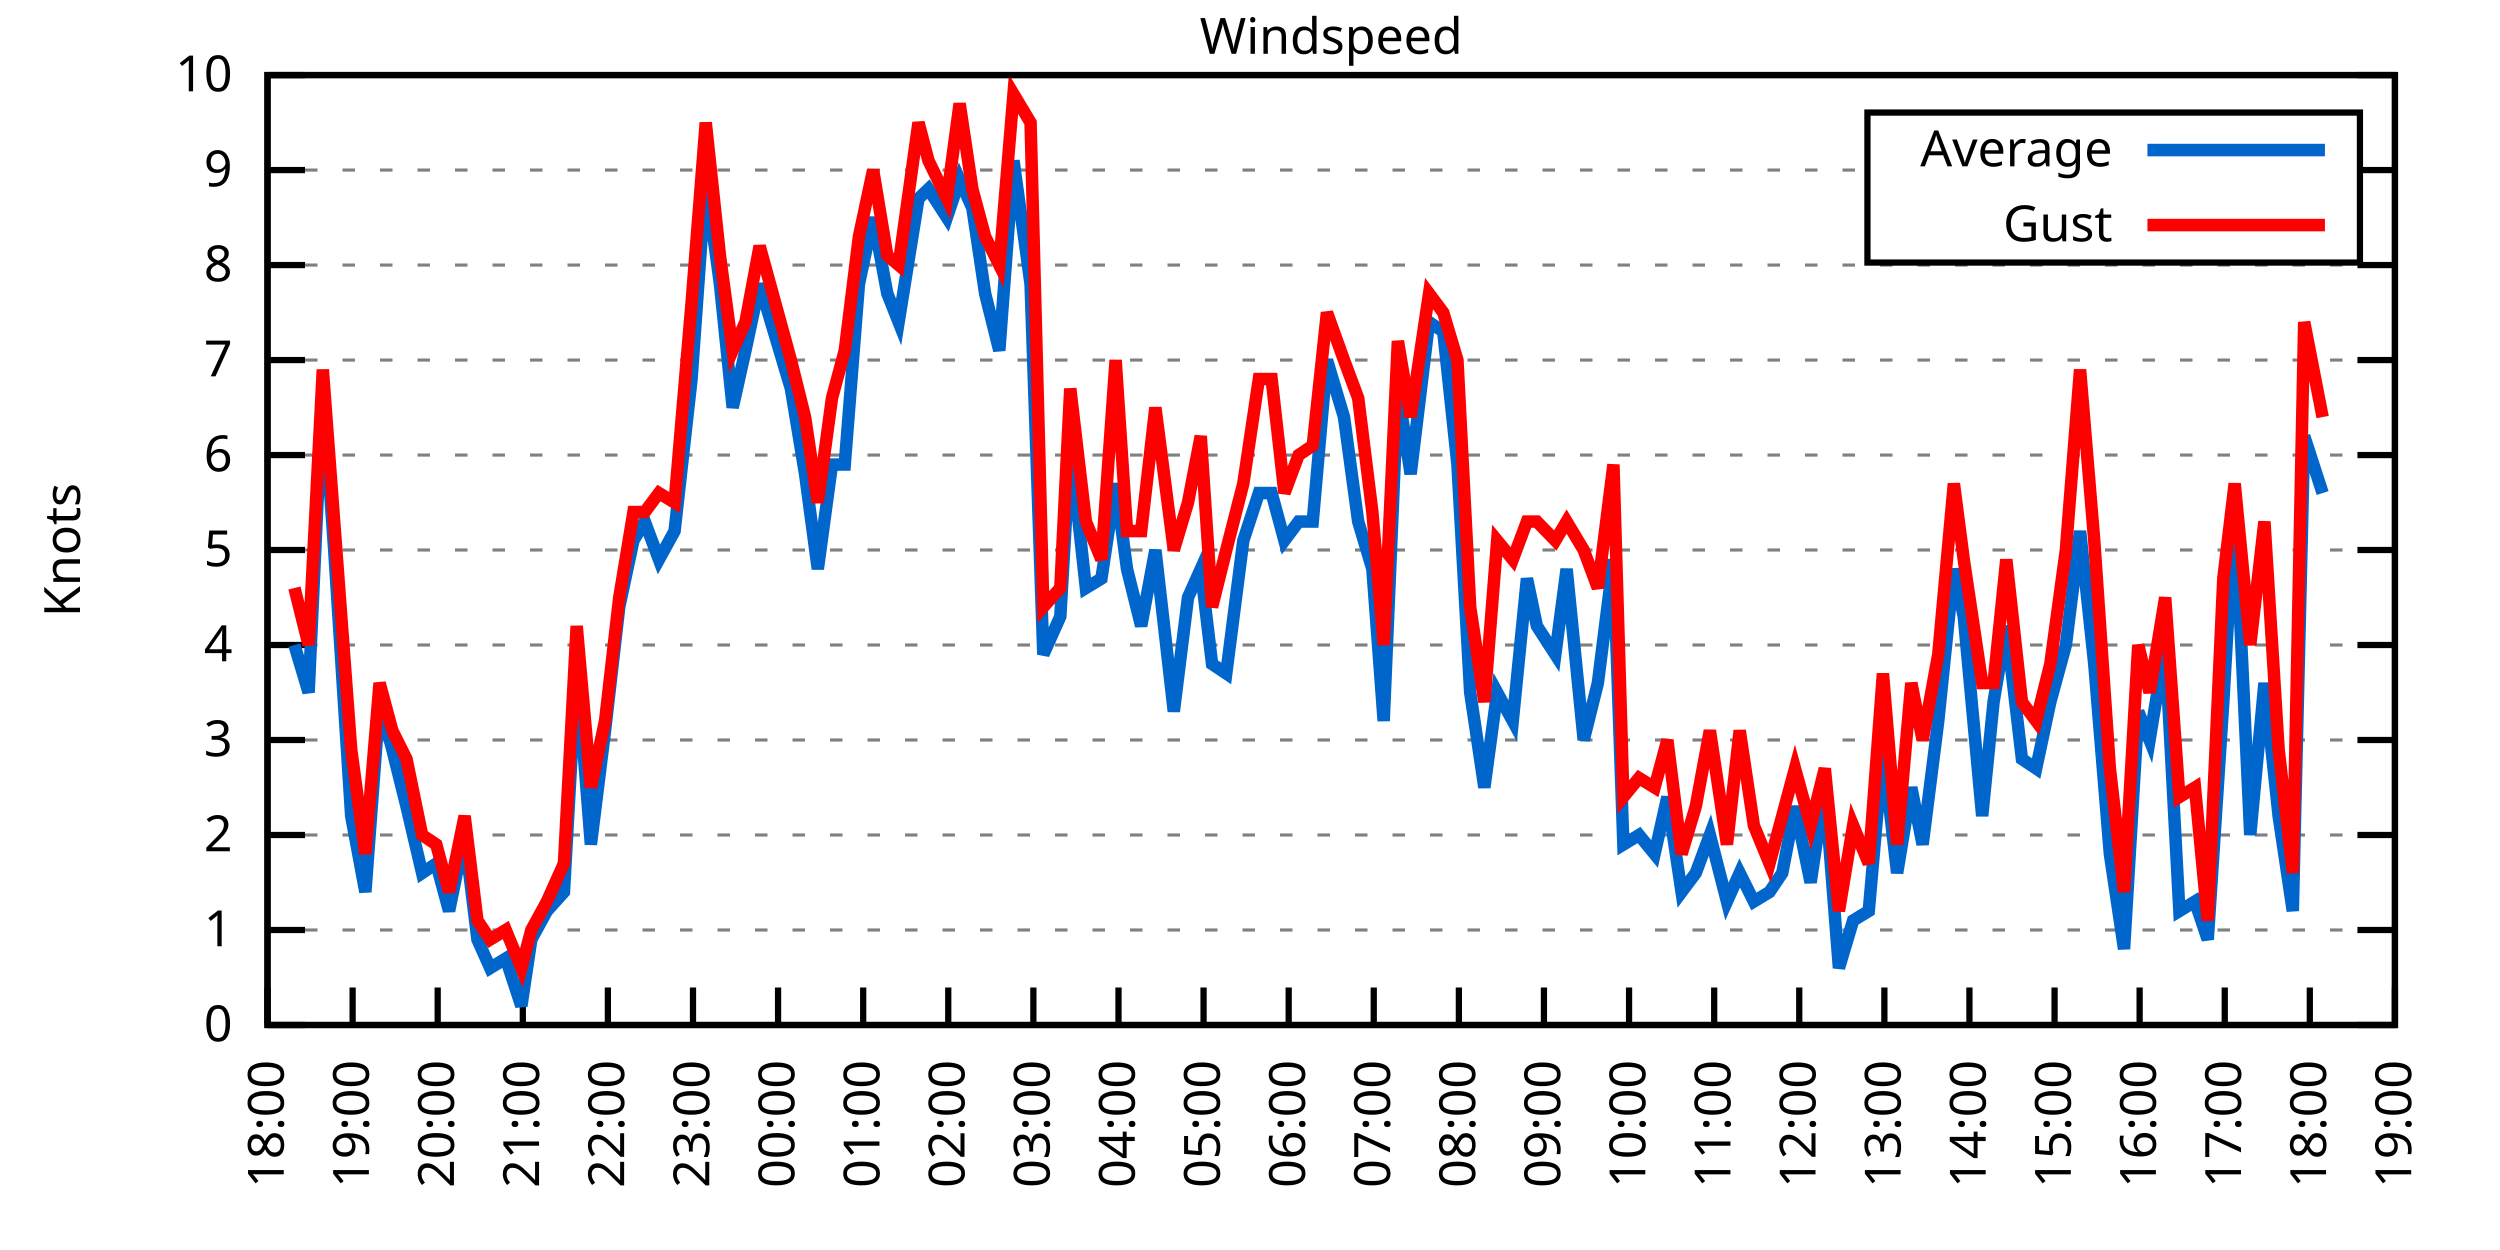
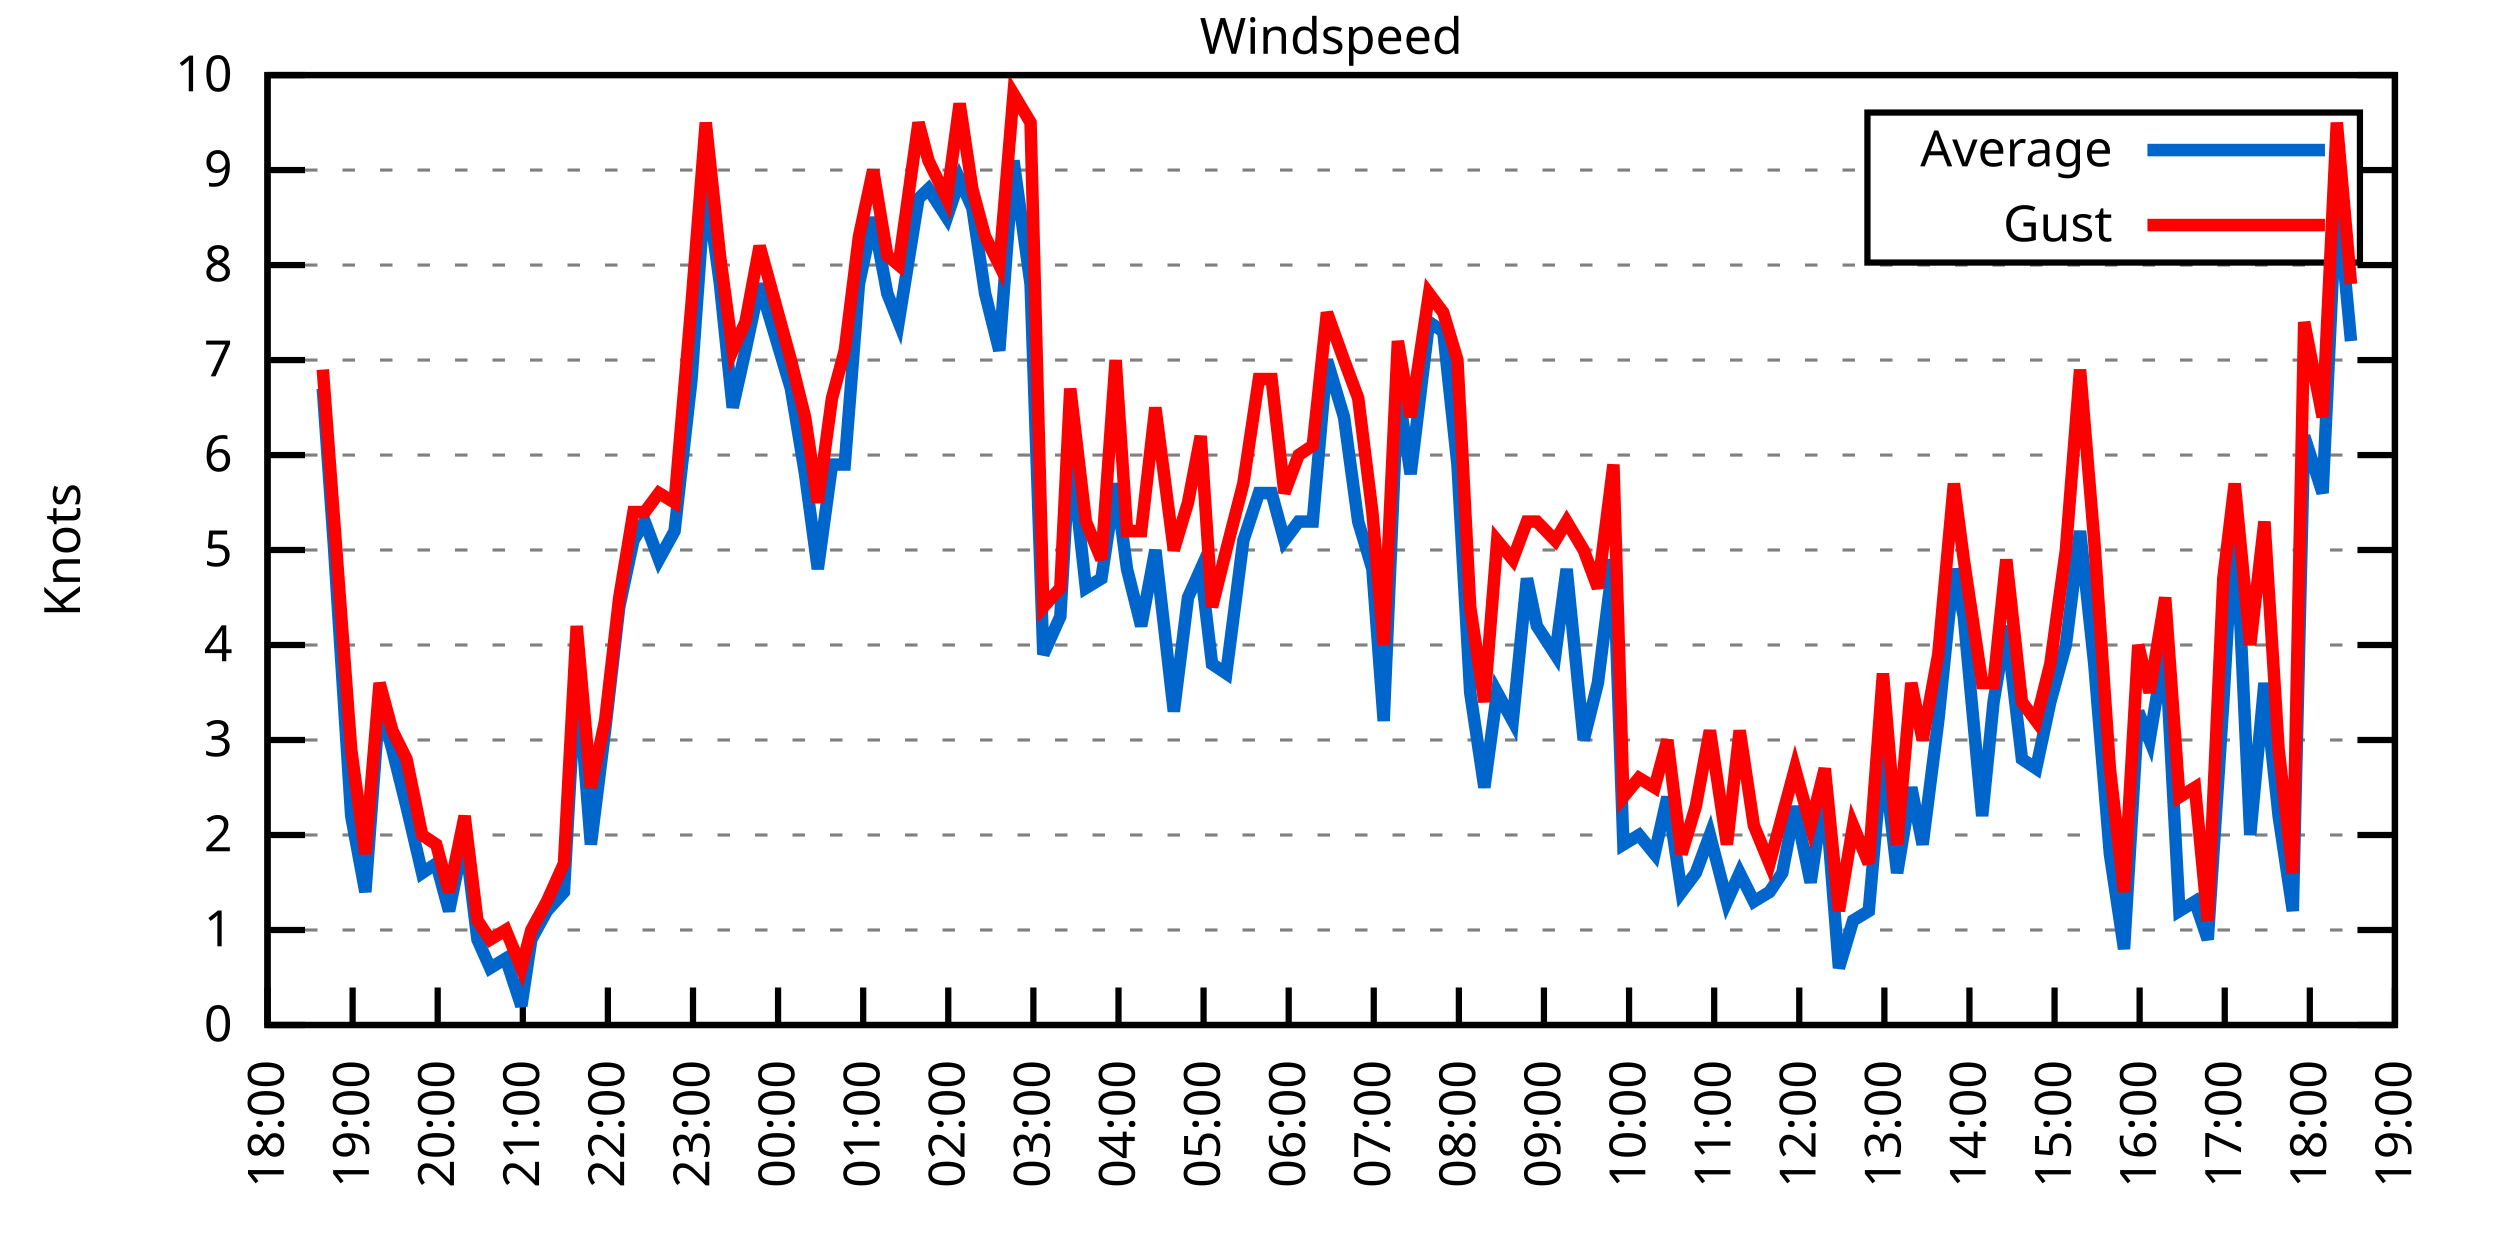
<svg xmlns="http://www.w3.org/2000/svg" xmlns:xlink="http://www.w3.org/1999/xlink" width="400" height="200" viewBox="0 0 400 200">
  <g id="gnuplot_canvas">
    <rect x="0" y="0" width="400" height="200" fill="none" />
    <defs>
      <circle id="gpDot" r="0.5" stroke-width="0.5" stroke="currentColor" />
      <path id="gpPt0" stroke-width="0.333" stroke="currentColor" d="M-1,0 h2 M0,-1 v2" />
      <path id="gpPt1" stroke-width="0.333" stroke="currentColor" d="M-1,-1 L1,1 M1,-1 L-1,1" />
      <path id="gpPt2" stroke-width="0.333" stroke="currentColor" d="M-1,0 L1,0 M0,-1 L0,1 M-1,-1 L1,1 M-1,1 L1,-1" />
      <rect id="gpPt3" stroke-width="0.333" stroke="currentColor" x="-1" y="-1" width="2" height="2" />
      <rect id="gpPt4" stroke-width="0.333" stroke="currentColor" fill="currentColor" x="-1" y="-1" width="2" height="2" />
      <circle id="gpPt5" stroke-width="0.333" stroke="currentColor" cx="0" cy="0" r="1" />
      <use xlink:href="#gpPt5" id="gpPt6" fill="currentColor" stroke="none" />
      <path id="gpPt7" stroke-width="0.333" stroke="currentColor" d="M0,-1.33 L-1.33,0.67 L1.33,0.67 z" />
      <use xlink:href="#gpPt7" id="gpPt8" fill="currentColor" stroke="none" />
      <use xlink:href="#gpPt7" id="gpPt9" stroke="currentColor" transform="rotate(180)" />
      <use xlink:href="#gpPt9" id="gpPt10" fill="currentColor" stroke="none" />
      <use xlink:href="#gpPt3" id="gpPt11" stroke="currentColor" transform="rotate(45)" />
      <use xlink:href="#gpPt11" id="gpPt12" fill="currentColor" stroke="none" />
      <path id="gpPt13" stroke-width="0.333" stroke="currentColor" d="M0,1.330 L1.265,0.411 L0.782,-1.067 L-0.782,-1.076 L-1.265,0.411 z" />
      <use xlink:href="#gpPt13" id="gpPt14" fill="currentColor" stroke="none" />
      <filter id="textbox" filterUnits="objectBoundingBox" x="0" y="0" height="1" width="1">
        <feFlood flood-color="white" flood-opacity="1" result="bgnd" />
        <feComposite in="SourceGraphic" in2="bgnd" operator="atop" />
      </filter>
      <filter id="greybox" filterUnits="objectBoundingBox" x="0" y="0" height="1" width="1">
        <feFlood flood-color="lightgrey" flood-opacity="1" result="grey" />
        <feComposite in="SourceGraphic" in2="grey" operator="atop" />
      </filter>
    </defs>
    <g fill="none" color="white" stroke="currentColor" stroke-width="1.00" stroke-linecap="butt" stroke-linejoin="miter">
</g>
    <g fill="none" color="black" stroke="currentColor" stroke-width="1.00" stroke-linecap="butt" stroke-linejoin="miter">
      <g stroke="none" shape-rendering="crispEdges">
        <polygon fill="rgb(255, 255, 255)" points="42.80,164.00 383.18,164.00 383.18,12.02 42.80,12.02 " />
      </g>
    </g>
    <g fill="none" color="black" stroke="currentColor" stroke-width="1.00" stroke-linecap="butt" stroke-linejoin="miter">
</g>
    <g fill="none" color="black" stroke="black" stroke-width="0.50" stroke-linecap="butt" stroke-linejoin="miter">
</g>
    <g fill="none" color="gray" stroke="currentColor" stroke-width="0.50" stroke-linecap="butt" stroke-linejoin="miter">
      <path stroke="gray" stroke-dasharray="2,4" class="gridline" d="M42.80,164.00 L383.19,164.00  " />
    </g>
    <g fill="none" color="gray" stroke="gray" stroke-width="1.00" stroke-linecap="butt" stroke-linejoin="miter">
</g>
    <g fill="none" color="black" stroke="currentColor" stroke-width="1.00" stroke-linecap="butt" stroke-linejoin="miter">
      <path stroke="black" d="M42.80,164.00 L48.80,164.00 M383.19,164.00 L377.19,164.00  " />
      <g transform="translate(37.20,166.60)" stroke="none" fill="black" font-family="Sans" font-size="8.00" text-anchor="end">
        <text>
          <tspan font-family="Sans"> 0</tspan>
        </text>
      </g>
    </g>
    <g fill="none" color="black" stroke="currentColor" stroke-width="1.00" stroke-linecap="butt" stroke-linejoin="miter">
</g>
    <g fill="none" color="black" stroke="black" stroke-width="0.50" stroke-linecap="butt" stroke-linejoin="miter">
</g>
    <g fill="none" color="gray" stroke="currentColor" stroke-width="0.50" stroke-linecap="butt" stroke-linejoin="miter">
      <path stroke="gray" stroke-dasharray="2,4" class="gridline" d="M42.80,148.80 L383.19,148.80  " />
    </g>
    <g fill="none" color="gray" stroke="gray" stroke-width="1.00" stroke-linecap="butt" stroke-linejoin="miter">
</g>
    <g fill="none" color="black" stroke="currentColor" stroke-width="1.00" stroke-linecap="butt" stroke-linejoin="miter">
      <path stroke="black" d="M42.80,148.80 L48.80,148.80 M383.19,148.80 L377.19,148.80  " />
      <g transform="translate(37.20,151.40)" stroke="none" fill="black" font-family="Sans" font-size="8.00" text-anchor="end">
        <text>
          <tspan font-family="Sans"> 1</tspan>
        </text>
      </g>
    </g>
    <g fill="none" color="black" stroke="currentColor" stroke-width="1.00" stroke-linecap="butt" stroke-linejoin="miter">
</g>
    <g fill="none" color="black" stroke="black" stroke-width="0.50" stroke-linecap="butt" stroke-linejoin="miter">
</g>
    <g fill="none" color="gray" stroke="currentColor" stroke-width="0.50" stroke-linecap="butt" stroke-linejoin="miter">
      <path stroke="gray" stroke-dasharray="2,4" class="gridline" d="M42.80,133.60 L383.19,133.60  " />
    </g>
    <g fill="none" color="gray" stroke="gray" stroke-width="1.00" stroke-linecap="butt" stroke-linejoin="miter">
</g>
    <g fill="none" color="black" stroke="currentColor" stroke-width="1.00" stroke-linecap="butt" stroke-linejoin="miter">
      <path stroke="black" d="M42.80,133.60 L48.80,133.60 M383.19,133.60 L377.19,133.60  " />
      <g transform="translate(37.20,136.20)" stroke="none" fill="black" font-family="Sans" font-size="8.00" text-anchor="end">
        <text>
          <tspan font-family="Sans"> 2</tspan>
        </text>
      </g>
    </g>
    <g fill="none" color="black" stroke="currentColor" stroke-width="1.00" stroke-linecap="butt" stroke-linejoin="miter">
</g>
    <g fill="none" color="black" stroke="black" stroke-width="0.50" stroke-linecap="butt" stroke-linejoin="miter">
</g>
    <g fill="none" color="gray" stroke="currentColor" stroke-width="0.50" stroke-linecap="butt" stroke-linejoin="miter">
      <path stroke="gray" stroke-dasharray="2,4" class="gridline" d="M42.80,118.40 L383.19,118.40  " />
    </g>
    <g fill="none" color="gray" stroke="gray" stroke-width="1.00" stroke-linecap="butt" stroke-linejoin="miter">
</g>
    <g fill="none" color="black" stroke="currentColor" stroke-width="1.00" stroke-linecap="butt" stroke-linejoin="miter">
      <path stroke="black" d="M42.80,118.40 L48.80,118.40 M383.19,118.40 L377.19,118.40  " />
      <g transform="translate(37.20,121.00)" stroke="none" fill="black" font-family="Sans" font-size="8.00" text-anchor="end">
        <text>
          <tspan font-family="Sans"> 3</tspan>
        </text>
      </g>
    </g>
    <g fill="none" color="black" stroke="currentColor" stroke-width="1.00" stroke-linecap="butt" stroke-linejoin="miter">
</g>
    <g fill="none" color="black" stroke="black" stroke-width="0.50" stroke-linecap="butt" stroke-linejoin="miter">
</g>
    <g fill="none" color="gray" stroke="currentColor" stroke-width="0.50" stroke-linecap="butt" stroke-linejoin="miter">
      <path stroke="gray" stroke-dasharray="2,4" class="gridline" d="M42.80,103.20 L383.19,103.20  " />
    </g>
    <g fill="none" color="gray" stroke="gray" stroke-width="1.00" stroke-linecap="butt" stroke-linejoin="miter">
</g>
    <g fill="none" color="black" stroke="currentColor" stroke-width="1.00" stroke-linecap="butt" stroke-linejoin="miter">
      <path stroke="black" d="M42.80,103.20 L48.80,103.20 M383.19,103.20 L377.19,103.20  " />
      <g transform="translate(37.20,105.80)" stroke="none" fill="black" font-family="Sans" font-size="8.00" text-anchor="end">
        <text>
          <tspan font-family="Sans"> 4</tspan>
        </text>
      </g>
    </g>
    <g fill="none" color="black" stroke="currentColor" stroke-width="1.00" stroke-linecap="butt" stroke-linejoin="miter">
</g>
    <g fill="none" color="black" stroke="black" stroke-width="0.50" stroke-linecap="butt" stroke-linejoin="miter">
</g>
    <g fill="none" color="gray" stroke="currentColor" stroke-width="0.50" stroke-linecap="butt" stroke-linejoin="miter">
      <path stroke="gray" stroke-dasharray="2,4" class="gridline" d="M42.80,88.00 L383.19,88.00  " />
    </g>
    <g fill="none" color="gray" stroke="gray" stroke-width="1.00" stroke-linecap="butt" stroke-linejoin="miter">
</g>
    <g fill="none" color="black" stroke="currentColor" stroke-width="1.00" stroke-linecap="butt" stroke-linejoin="miter">
      <path stroke="black" d="M42.80,88.00 L48.80,88.00 M383.19,88.00 L377.19,88.00  " />
      <g transform="translate(37.20,90.60)" stroke="none" fill="black" font-family="Sans" font-size="8.00" text-anchor="end">
        <text>
          <tspan font-family="Sans"> 5</tspan>
        </text>
      </g>
    </g>
    <g fill="none" color="black" stroke="currentColor" stroke-width="1.00" stroke-linecap="butt" stroke-linejoin="miter">
</g>
    <g fill="none" color="black" stroke="black" stroke-width="0.50" stroke-linecap="butt" stroke-linejoin="miter">
</g>
    <g fill="none" color="gray" stroke="currentColor" stroke-width="0.50" stroke-linecap="butt" stroke-linejoin="miter">
      <path stroke="gray" stroke-dasharray="2,4" class="gridline" d="M42.80,72.81 L383.19,72.81  " />
    </g>
    <g fill="none" color="gray" stroke="gray" stroke-width="1.00" stroke-linecap="butt" stroke-linejoin="miter">
</g>
    <g fill="none" color="black" stroke="currentColor" stroke-width="1.00" stroke-linecap="butt" stroke-linejoin="miter">
      <path stroke="black" d="M42.80,72.81 L48.80,72.81 M383.19,72.81 L377.19,72.81  " />
      <g transform="translate(37.20,75.41)" stroke="none" fill="black" font-family="Sans" font-size="8.00" text-anchor="end">
        <text>
          <tspan font-family="Sans"> 6</tspan>
        </text>
      </g>
    </g>
    <g fill="none" color="black" stroke="currentColor" stroke-width="1.00" stroke-linecap="butt" stroke-linejoin="miter">
</g>
    <g fill="none" color="black" stroke="black" stroke-width="0.50" stroke-linecap="butt" stroke-linejoin="miter">
</g>
    <g fill="none" color="gray" stroke="currentColor" stroke-width="0.50" stroke-linecap="butt" stroke-linejoin="miter">
      <path stroke="gray" stroke-dasharray="2,4" class="gridline" d="M42.80,57.61 L383.19,57.61  " />
    </g>
    <g fill="none" color="gray" stroke="gray" stroke-width="1.00" stroke-linecap="butt" stroke-linejoin="miter">
</g>
    <g fill="none" color="black" stroke="currentColor" stroke-width="1.00" stroke-linecap="butt" stroke-linejoin="miter">
      <path stroke="black" d="M42.80,57.61 L48.80,57.61 M383.19,57.61 L377.19,57.61  " />
      <g transform="translate(37.20,60.21)" stroke="none" fill="black" font-family="Sans" font-size="8.00" text-anchor="end">
        <text>
          <tspan font-family="Sans"> 7</tspan>
        </text>
      </g>
    </g>
    <g fill="none" color="black" stroke="currentColor" stroke-width="1.00" stroke-linecap="butt" stroke-linejoin="miter">
</g>
    <g fill="none" color="black" stroke="black" stroke-width="0.50" stroke-linecap="butt" stroke-linejoin="miter">
</g>
    <g fill="none" color="gray" stroke="currentColor" stroke-width="0.50" stroke-linecap="butt" stroke-linejoin="miter">
      <path stroke="gray" stroke-dasharray="2,4" class="gridline" d="M42.80,42.41 L383.19,42.41  " />
    </g>
    <g fill="none" color="gray" stroke="gray" stroke-width="1.00" stroke-linecap="butt" stroke-linejoin="miter">
</g>
    <g fill="none" color="black" stroke="currentColor" stroke-width="1.00" stroke-linecap="butt" stroke-linejoin="miter">
      <path stroke="black" d="M42.80,42.41 L48.80,42.41 M383.19,42.41 L377.19,42.41  " />
      <g transform="translate(37.20,45.01)" stroke="none" fill="black" font-family="Sans" font-size="8.00" text-anchor="end">
        <text>
          <tspan font-family="Sans"> 8</tspan>
        </text>
      </g>
    </g>
    <g fill="none" color="black" stroke="currentColor" stroke-width="1.00" stroke-linecap="butt" stroke-linejoin="miter">
</g>
    <g fill="none" color="black" stroke="black" stroke-width="0.50" stroke-linecap="butt" stroke-linejoin="miter">
</g>
    <g fill="none" color="gray" stroke="currentColor" stroke-width="0.50" stroke-linecap="butt" stroke-linejoin="miter">
      <path stroke="gray" stroke-dasharray="2,4" class="gridline" d="M42.80,27.21 L298.79,27.21 M377.59,27.21 L383.19,27.21  " />
    </g>
    <g fill="none" color="gray" stroke="gray" stroke-width="1.00" stroke-linecap="butt" stroke-linejoin="miter">
</g>
    <g fill="none" color="black" stroke="currentColor" stroke-width="1.00" stroke-linecap="butt" stroke-linejoin="miter">
      <path stroke="black" d="M42.80,27.21 L48.80,27.21 M383.19,27.21 L377.19,27.21  " />
      <g transform="translate(37.20,29.81)" stroke="none" fill="black" font-family="Sans" font-size="8.00" text-anchor="end">
        <text>
          <tspan font-family="Sans"> 9</tspan>
        </text>
      </g>
    </g>
    <g fill="none" color="black" stroke="currentColor" stroke-width="1.00" stroke-linecap="butt" stroke-linejoin="miter">
</g>
    <g fill="none" color="black" stroke="black" stroke-width="0.50" stroke-linecap="butt" stroke-linejoin="miter">
</g>
    <g fill="none" color="gray" stroke="currentColor" stroke-width="0.50" stroke-linecap="butt" stroke-linejoin="miter">
      <path stroke="gray" stroke-dasharray="2,4" class="gridline" d="M42.80,12.01 L383.19,12.01  " />
    </g>
    <g fill="none" color="gray" stroke="gray" stroke-width="1.00" stroke-linecap="butt" stroke-linejoin="miter">
</g>
    <g fill="none" color="black" stroke="currentColor" stroke-width="1.00" stroke-linecap="butt" stroke-linejoin="miter">
      <path stroke="black" d="M42.80,12.01 L48.80,12.01 M383.19,12.01 L377.19,12.01  " />
      <g transform="translate(37.20,14.61)" stroke="none" fill="black" font-family="Sans" font-size="8.00" text-anchor="end">
        <text>
          <tspan font-family="Sans"> 10</tspan>
        </text>
      </g>
    </g>
    <g fill="none" color="black" stroke="currentColor" stroke-width="1.00" stroke-linecap="butt" stroke-linejoin="miter">
      <path stroke="black" d="M42.80,164.00 L42.80,158.00  " />
      <g transform="translate(45.40,169.60) rotate(270.00)" stroke="none" fill="black" font-family="Sans" font-size="8.00" text-anchor="end">
        <text>
          <tspan font-family="Sans">18:00</tspan>
        </text>
      </g>
    </g>
    <g fill="none" color="black" stroke="currentColor" stroke-width="1.00" stroke-linecap="butt" stroke-linejoin="miter">
      <path stroke="black" d="M56.42,164.00 L56.42,158.00  " />
      <g transform="translate(59.02,169.60) rotate(270.00)" stroke="none" fill="black" font-family="Sans" font-size="8.00" text-anchor="end">
        <text>
          <tspan font-family="Sans">19:00</tspan>
        </text>
      </g>
    </g>
    <g fill="none" color="black" stroke="currentColor" stroke-width="1.00" stroke-linecap="butt" stroke-linejoin="miter">
      <path stroke="black" d="M70.03,164.00 L70.03,158.00  " />
      <g transform="translate(72.63,169.60) rotate(270.00)" stroke="none" fill="black" font-family="Sans" font-size="8.00" text-anchor="end">
        <text>
          <tspan font-family="Sans">20:00</tspan>
        </text>
      </g>
    </g>
    <g fill="none" color="black" stroke="currentColor" stroke-width="1.00" stroke-linecap="butt" stroke-linejoin="miter">
      <path stroke="black" d="M83.65,164.00 L83.65,158.00  " />
      <g transform="translate(86.25,169.60) rotate(270.00)" stroke="none" fill="black" font-family="Sans" font-size="8.00" text-anchor="end">
        <text>
          <tspan font-family="Sans">21:00</tspan>
        </text>
      </g>
    </g>
    <g fill="none" color="black" stroke="currentColor" stroke-width="1.00" stroke-linecap="butt" stroke-linejoin="miter">
      <path stroke="black" d="M97.26,164.00 L97.26,158.00  " />
      <g transform="translate(99.86,169.60) rotate(270.00)" stroke="none" fill="black" font-family="Sans" font-size="8.00" text-anchor="end">
        <text>
          <tspan font-family="Sans">22:00</tspan>
        </text>
      </g>
    </g>
    <g fill="none" color="black" stroke="currentColor" stroke-width="1.00" stroke-linecap="butt" stroke-linejoin="miter">
      <path stroke="black" d="M110.88,164.00 L110.88,158.00  " />
      <g transform="translate(113.48,169.60) rotate(270.00)" stroke="none" fill="black" font-family="Sans" font-size="8.00" text-anchor="end">
        <text>
          <tspan font-family="Sans">23:00</tspan>
        </text>
      </g>
    </g>
    <g fill="none" color="black" stroke="currentColor" stroke-width="1.00" stroke-linecap="butt" stroke-linejoin="miter">
      <path stroke="black" d="M124.49,164.00 L124.49,158.00  " />
      <g transform="translate(127.09,169.60) rotate(270.00)" stroke="none" fill="black" font-family="Sans" font-size="8.00" text-anchor="end">
        <text>
          <tspan font-family="Sans">00:00</tspan>
        </text>
      </g>
    </g>
    <g fill="none" color="black" stroke="currentColor" stroke-width="1.00" stroke-linecap="butt" stroke-linejoin="miter">
      <path stroke="black" d="M138.11,164.00 L138.11,158.00  " />
      <g transform="translate(140.71,169.60) rotate(270.00)" stroke="none" fill="black" font-family="Sans" font-size="8.00" text-anchor="end">
        <text>
          <tspan font-family="Sans">01:00</tspan>
        </text>
      </g>
    </g>
    <g fill="none" color="black" stroke="currentColor" stroke-width="1.00" stroke-linecap="butt" stroke-linejoin="miter">
      <path stroke="black" d="M151.72,164.00 L151.72,158.00  " />
      <g transform="translate(154.32,169.60) rotate(270.00)" stroke="none" fill="black" font-family="Sans" font-size="8.00" text-anchor="end">
        <text>
          <tspan font-family="Sans">02:00</tspan>
        </text>
      </g>
    </g>
    <g fill="none" color="black" stroke="currentColor" stroke-width="1.00" stroke-linecap="butt" stroke-linejoin="miter">
      <path stroke="black" d="M165.34,164.00 L165.34,158.00  " />
      <g transform="translate(167.94,169.60) rotate(270.00)" stroke="none" fill="black" font-family="Sans" font-size="8.00" text-anchor="end">
        <text>
          <tspan font-family="Sans">03:00</tspan>
        </text>
      </g>
    </g>
    <g fill="none" color="black" stroke="currentColor" stroke-width="1.00" stroke-linecap="butt" stroke-linejoin="miter">
      <path stroke="black" d="M178.96,164.00 L178.96,158.00  " />
      <g transform="translate(181.56,169.60) rotate(270.00)" stroke="none" fill="black" font-family="Sans" font-size="8.00" text-anchor="end">
        <text>
          <tspan font-family="Sans">04:00</tspan>
        </text>
      </g>
    </g>
    <g fill="none" color="black" stroke="currentColor" stroke-width="1.00" stroke-linecap="butt" stroke-linejoin="miter">
      <path stroke="black" d="M192.57,164.00 L192.57,158.00  " />
      <g transform="translate(195.17,169.60) rotate(270.00)" stroke="none" fill="black" font-family="Sans" font-size="8.00" text-anchor="end">
        <text>
          <tspan font-family="Sans">05:00</tspan>
        </text>
      </g>
    </g>
    <g fill="none" color="black" stroke="currentColor" stroke-width="1.00" stroke-linecap="butt" stroke-linejoin="miter">
      <path stroke="black" d="M206.19,164.00 L206.19,158.00  " />
      <g transform="translate(208.79,169.60) rotate(270.00)" stroke="none" fill="black" font-family="Sans" font-size="8.00" text-anchor="end">
        <text>
          <tspan font-family="Sans">06:00</tspan>
        </text>
      </g>
    </g>
    <g fill="none" color="black" stroke="currentColor" stroke-width="1.00" stroke-linecap="butt" stroke-linejoin="miter">
      <path stroke="black" d="M219.80,164.00 L219.80,158.00  " />
      <g transform="translate(222.40,169.60) rotate(270.00)" stroke="none" fill="black" font-family="Sans" font-size="8.00" text-anchor="end">
        <text>
          <tspan font-family="Sans">07:00</tspan>
        </text>
      </g>
    </g>
    <g fill="none" color="black" stroke="currentColor" stroke-width="1.00" stroke-linecap="butt" stroke-linejoin="miter">
      <path stroke="black" d="M233.42,164.00 L233.42,158.00  " />
      <g transform="translate(236.02,169.60) rotate(270.00)" stroke="none" fill="black" font-family="Sans" font-size="8.00" text-anchor="end">
        <text>
          <tspan font-family="Sans">08:00</tspan>
        </text>
      </g>
    </g>
    <g fill="none" color="black" stroke="currentColor" stroke-width="1.00" stroke-linecap="butt" stroke-linejoin="miter">
      <path stroke="black" d="M247.03,164.00 L247.03,158.00  " />
      <g transform="translate(249.63,169.60) rotate(270.00)" stroke="none" fill="black" font-family="Sans" font-size="8.00" text-anchor="end">
        <text>
          <tspan font-family="Sans">09:00</tspan>
        </text>
      </g>
    </g>
    <g fill="none" color="black" stroke="currentColor" stroke-width="1.00" stroke-linecap="butt" stroke-linejoin="miter">
      <path stroke="black" d="M260.65,164.00 L260.65,158.00  " />
      <g transform="translate(263.25,169.60) rotate(270.00)" stroke="none" fill="black" font-family="Sans" font-size="8.00" text-anchor="end">
        <text>
          <tspan font-family="Sans">10:00</tspan>
        </text>
      </g>
    </g>
    <g fill="none" color="black" stroke="currentColor" stroke-width="1.00" stroke-linecap="butt" stroke-linejoin="miter">
      <path stroke="black" d="M274.27,164.00 L274.27,158.00  " />
      <g transform="translate(276.87,169.60) rotate(270.00)" stroke="none" fill="black" font-family="Sans" font-size="8.00" text-anchor="end">
        <text>
          <tspan font-family="Sans">11:00</tspan>
        </text>
      </g>
    </g>
    <g fill="none" color="black" stroke="currentColor" stroke-width="1.00" stroke-linecap="butt" stroke-linejoin="miter">
      <path stroke="black" d="M287.88,164.00 L287.88,158.00  " />
      <g transform="translate(290.48,169.60) rotate(270.00)" stroke="none" fill="black" font-family="Sans" font-size="8.00" text-anchor="end">
        <text>
          <tspan font-family="Sans">12:00</tspan>
        </text>
      </g>
    </g>
    <g fill="none" color="black" stroke="currentColor" stroke-width="1.00" stroke-linecap="butt" stroke-linejoin="miter">
      <path stroke="black" d="M301.50,164.00 L301.50,158.00  " />
      <g transform="translate(304.10,169.60) rotate(270.00)" stroke="none" fill="black" font-family="Sans" font-size="8.00" text-anchor="end">
        <text>
          <tspan font-family="Sans">13:00</tspan>
        </text>
      </g>
    </g>
    <g fill="none" color="black" stroke="currentColor" stroke-width="1.00" stroke-linecap="butt" stroke-linejoin="miter">
      <path stroke="black" d="M315.11,164.00 L315.11,158.00  " />
      <g transform="translate(317.71,169.60) rotate(270.00)" stroke="none" fill="black" font-family="Sans" font-size="8.00" text-anchor="end">
        <text>
          <tspan font-family="Sans">14:00</tspan>
        </text>
      </g>
    </g>
    <g fill="none" color="black" stroke="currentColor" stroke-width="1.00" stroke-linecap="butt" stroke-linejoin="miter">
      <path stroke="black" d="M328.73,164.00 L328.73,158.00  " />
      <g transform="translate(331.33,169.60) rotate(270.00)" stroke="none" fill="black" font-family="Sans" font-size="8.00" text-anchor="end">
        <text>
          <tspan font-family="Sans">15:00</tspan>
        </text>
      </g>
    </g>
    <g fill="none" color="black" stroke="currentColor" stroke-width="1.00" stroke-linecap="butt" stroke-linejoin="miter">
      <path stroke="black" d="M342.34,164.00 L342.34,158.00  " />
      <g transform="translate(344.94,169.60) rotate(270.00)" stroke="none" fill="black" font-family="Sans" font-size="8.00" text-anchor="end">
        <text>
          <tspan font-family="Sans">16:00</tspan>
        </text>
      </g>
    </g>
    <g fill="none" color="black" stroke="currentColor" stroke-width="1.00" stroke-linecap="butt" stroke-linejoin="miter">
      <path stroke="black" d="M355.96,164.00 L355.96,158.00  " />
      <g transform="translate(358.56,169.60) rotate(270.00)" stroke="none" fill="black" font-family="Sans" font-size="8.00" text-anchor="end">
        <text>
          <tspan font-family="Sans">17:00</tspan>
        </text>
      </g>
    </g>
    <g fill="none" color="black" stroke="currentColor" stroke-width="1.00" stroke-linecap="butt" stroke-linejoin="miter">
      <path stroke="black" d="M369.57,164.00 L369.57,158.00  " />
      <g transform="translate(372.17,169.60) rotate(270.00)" stroke="none" fill="black" font-family="Sans" font-size="8.00" text-anchor="end">
        <text>
          <tspan font-family="Sans">18:00</tspan>
        </text>
      </g>
    </g>
    <g fill="none" color="black" stroke="currentColor" stroke-width="1.00" stroke-linecap="butt" stroke-linejoin="miter">
      <path stroke="black" d="M383.19,164.00 L383.19,158.00  " />
      <g transform="translate(385.79,169.60) rotate(270.00)" stroke="none" fill="black" font-family="Sans" font-size="8.00" text-anchor="end">
        <text>
          <tspan font-family="Sans">19:00</tspan>
        </text>
      </g>
    </g>
    <g fill="none" color="black" stroke="currentColor" stroke-width="1.00" stroke-linecap="butt" stroke-linejoin="miter">
</g>
    <g fill="none" color="black" stroke="currentColor" stroke-width="1.00" stroke-linecap="butt" stroke-linejoin="miter">
      <path stroke="black" d="M42.80,12.01 L42.80,164.00 L383.19,164.00 L383.19,12.01 L42.80,12.01 Z  " />
    </g>
    <g fill="none" color="black" stroke="currentColor" stroke-width="1.00" stroke-linecap="butt" stroke-linejoin="miter">
</g>
    <g fill="none" color="black" stroke="currentColor" stroke-width="1.00" stroke-linecap="butt" stroke-linejoin="miter">
      <path stroke="black" d="M298.79,42.01 L298.79,18.01 L377.59,18.01 L377.59,42.01 L298.79,42.01 Z  " />
    </g>
    <g id="Windspeed_plot_1">
      <g fill="none" color="white" stroke="black" stroke-width="2.00" stroke-linecap="butt" stroke-linejoin="miter">
</g>
      <g fill="none" color="black" stroke="currentColor" stroke-width="2.00" stroke-linecap="butt" stroke-linejoin="miter">
        <g transform="translate(337.99,26.61)" stroke="none" fill="black" font-family="Sans" font-size="8.00" text-anchor="end">
          <text>
            <tspan font-family="Sans">Average</tspan>
          </text>
        </g>
      </g>
      <g fill="none" color="black" stroke="currentColor" stroke-width="2.00" stroke-linecap="butt" stroke-linejoin="miter">
-         <path stroke="rgb(  0, 102, 204)" d="M343.59,24.01 L371.99,24.01 M47.11,103.20 L49.38,110.80 L51.65,62.17 L53.47,88.00 L56.19,130.56 L58.46,142.72   L60.73,112.32 L62.77,119.92 L65.04,129.04 L67.54,139.68 L69.80,138.16 L71.85,145.76 L74.34,133.60 L76.39,150.32   L78.43,154.88 L80.92,153.36 L83.42,160.96 L85.01,150.32 L87.50,145.76 L90.23,142.72 L92.27,106.24 L94.54,135.12   L96.81,116.88 L99.08,97.12 L101.35,86.49 L103.16,83.45 L105.43,89.52 L107.93,84.97 L110.65,60.65 L112.92,28.73   L115.19,45.45 L117.23,65.21 L119.27,56.09 L121.54,45.45 L126.54,62.17 L128.81,75.85 L130.85,91.04 L133.12,74.33   L135.16,74.33 L137.43,45.45 L139.70,34.81 L141.97,46.97 L143.78,51.53 L146.96,31.77 L148.55,30.25 L151.50,34.81   L153.54,28.73 L155.58,33.29 L157.62,46.97 L159.89,56.09 L162.16,25.69 L164.89,45.45 L166.93,104.72 L169.65,98.64   L171.24,71.29 L173.74,94.08 L176.23,92.56 L178.50,77.37 L180.32,91.04 L182.59,100.16 L184.86,88.00 L187.81,113.84   L190.08,95.60 L192.12,91.04 L193.93,106.24 L196.20,107.76 L198.93,86.49 L201.42,78.89 L203.46,78.89 L205.51,86.49   L207.78,83.45 L210.04,83.45 L212.31,57.61 L215.04,66.73 L217.31,83.45 L219.58,91.04 L221.39,115.36 L223.66,62.17   L225.70,75.85 L228.65,51.53 L230.92,53.05 L233.19,74.33 L235.23,110.80 L237.50,126.00 L239.55,110.80 L242.04,115.36   L244.31,92.56 L245.90,100.16 L248.85,104.72 L250.66,91.04 L253.39,118.40 L255.66,109.28 L258.15,89.52 L259.74,135.12   L262.24,133.60 L264.73,136.64 L266.78,127.52 L269.05,142.72 L271.32,139.68 L273.58,133.60 L276.31,144.24 L278.35,139.68   L280.62,144.24 L283.12,142.72 L285.16,139.68 L287.20,129.04 L289.70,141.20 L291.97,126.00 L294.23,154.88 L296.50,147.28   L299.00,145.76 L301.27,119.92 L303.54,139.68 L305.81,126.00 L307.62,135.12 L310.12,115.36 L312.62,91.04 L314.20,98.64   L317.15,130.56 L318.97,112.32 L321.01,100.16 L323.51,121.44 L325.78,122.96 L328.05,112.32 L330.54,103.20 L332.81,84.97   L335.08,106.24 L337.58,136.64 L339.85,151.84 L342.12,113.84 L343.93,118.40 L346.43,103.20 L348.70,145.76 L351.19,144.24   L353.24,150.32 L355.73,112.32 L357.55,80.41 L360.04,133.60 L362.31,109.28 L364.58,130.56 L366.85,145.76 L368.67,69.77   L371.62,78.89  " />
+         <path stroke="rgb(  0, 102, 204)" d="M343.59,24.01 L371.99,24.01 M51.65,62.17 L53.47,88.00 L56.19,130.56 L58.46,142.72 L60.73,112.32 L62.77,119.92   L65.04,129.04 L67.54,139.68 L69.80,138.16 L71.85,145.76 L74.34,133.60 L76.39,150.32 L78.43,154.88 L80.92,153.36   L83.42,160.96 L85.01,150.32 L87.50,145.76 L90.23,142.72 L92.27,106.24 L94.54,135.12 L96.81,116.88 L99.08,97.12   L101.35,86.49 L103.16,83.45 L105.43,89.52 L107.93,84.97 L110.65,60.65 L112.92,28.73 L115.19,45.45 L117.23,65.21   L119.27,56.09 L121.54,45.45 L126.54,62.17 L128.81,75.85 L130.85,91.04 L133.12,74.33 L135.16,74.33 L137.43,45.45   L139.70,34.81 L141.97,46.97 L143.78,51.53 L146.96,31.77 L148.55,30.25 L151.50,34.81 L153.54,28.73 L155.58,33.29   L157.62,46.97 L159.89,56.09 L162.16,25.69 L164.89,45.45 L166.93,104.72 L169.65,98.64 L171.24,71.29 L173.74,94.08   L176.23,92.56 L178.50,77.37 L180.32,91.04 L182.59,100.16 L184.86,88.00 L187.81,113.84 L190.08,95.60 L192.12,91.04   L193.93,106.24 L196.20,107.76 L198.93,86.49 L201.42,78.89 L203.46,78.89 L205.51,86.49 L207.78,83.45 L210.04,83.45   L212.31,57.61 L215.04,66.73 L217.31,83.45 L219.58,91.04 L221.39,115.36 L223.66,62.17 L225.70,75.85 L228.65,51.53   L230.92,53.05 L233.19,74.33 L235.23,110.80 L237.50,126.00 L239.55,110.80 L242.04,115.36 L244.31,92.56 L245.90,100.16   L248.85,104.72 L250.66,91.04 L253.39,118.40 L255.66,109.28 L258.15,89.52 L259.74,135.12 L262.24,133.60 L264.73,136.64   L266.78,127.52 L269.05,142.72 L271.32,139.68 L273.58,133.60 L276.31,144.24 L278.35,139.68 L280.62,144.24 L283.12,142.72   L285.16,139.68 L287.20,129.04 L289.70,141.20 L291.97,126.00 L294.23,154.88 L296.50,147.28 L299.00,145.76 L301.27,119.92   L303.54,139.68 L305.81,126.00 L307.62,135.12 L310.12,115.36 L312.62,91.04 L314.20,98.64 L317.15,130.56 L318.97,112.32   L321.01,100.16 L323.51,121.44 L325.78,122.96 L328.05,112.32 L330.54,103.20 L332.81,84.97 L335.08,106.24 L337.58,136.64   L339.85,151.84 L342.12,113.84 L343.93,118.40 L346.43,103.20 L348.70,145.76 L351.19,144.24 L353.24,150.32 L355.73,112.32   L357.55,80.41 L360.04,133.60 L362.31,109.28 L364.58,130.56 L366.85,145.76 L368.67,69.77 L371.62,78.89 L373.89,30.25   L376.16,54.57  " />
      </g>
    </g>
    <g id="Windspeed_plot_2">
      <g fill="none" color="black" stroke="currentColor" stroke-width="2.00" stroke-linecap="butt" stroke-linejoin="miter">
        <g transform="translate(337.99,38.61)" stroke="none" fill="black" font-family="Sans" font-size="8.00" text-anchor="end">
          <text>
            <tspan font-family="Sans">Gust</tspan>
          </text>
        </g>
      </g>
      <g fill="none" color="black" stroke="currentColor" stroke-width="2.00" stroke-linecap="butt" stroke-linejoin="miter">
-         <path stroke="rgb(255,   0,   0)" d="M343.59,36.01 L371.99,36.01 M47.11,94.08 L49.38,103.20 L51.65,59.13 L53.47,83.45 L56.19,119.92 L58.46,136.64   L60.73,109.28 L62.77,116.88 L65.04,121.44 L67.54,133.60 L69.80,135.12 L71.85,142.72 L74.34,130.56 L76.39,147.28   L78.43,150.32 L80.92,148.80 L83.42,154.88 L85.01,148.80 L87.50,144.24 L90.23,138.16 L92.27,100.16 L94.54,126.00   L96.81,115.36 L99.08,95.60 L101.35,81.93 L103.16,81.93 L105.43,78.89 L107.93,80.41 L110.65,48.49 L112.92,19.61   L115.19,40.89 L117.23,56.09 L119.27,51.53 L121.54,39.37 L126.54,57.61 L128.81,66.73 L130.85,80.41 L133.12,63.69   L135.16,56.09 L137.43,37.85 L139.70,27.21 L141.97,40.89 L143.78,42.41 L146.96,19.61 L148.55,25.69 L151.50,31.77   L153.54,16.57 L155.58,30.25 L157.62,37.85 L159.89,42.41 L162.16,15.05 L164.89,19.61 L166.93,97.12 L169.65,94.08   L171.24,62.17 L173.74,83.45 L176.23,89.52 L178.50,57.61 L180.32,84.97 L182.59,84.97 L184.86,65.21 L187.81,88.00   L190.08,80.41 L192.12,69.77 L193.93,97.12 L196.20,88.00 L198.93,77.37 L201.42,60.65 L203.46,60.65 L205.51,78.89   L207.78,72.81 L210.04,71.29 L212.31,50.01 L215.04,57.61 L217.31,63.69 L219.58,81.93 L221.39,103.20 L223.66,54.57   L225.70,66.73 L228.65,46.97 L230.92,50.01 L233.19,57.61 L235.23,97.12 L237.50,112.32 L239.55,86.49 L242.04,89.52   L244.31,83.45 L245.90,83.45 L248.85,86.49 L250.66,83.45 L253.39,88.00 L255.66,94.08 L258.15,74.33 L259.74,127.52   L262.24,124.48 L264.73,126.00 L266.78,118.40 L269.05,136.64 L271.32,129.04 L273.58,116.88 L276.31,135.12 L278.35,116.88   L280.62,132.08 L283.12,138.16 L285.16,130.56 L287.20,122.96 L289.70,132.08 L291.97,122.96 L294.23,145.76 L296.50,132.08   L299.00,138.16 L301.27,107.76 L303.54,135.12 L305.81,109.28 L307.62,118.40 L310.12,104.72 L312.62,77.37 L314.20,89.52   L317.15,109.28 L318.97,109.28 L321.01,89.52 L323.51,112.32 L325.78,115.36 L328.05,106.24 L330.54,88.00 L332.81,59.13   L335.08,86.49 L337.58,122.96 L339.85,142.72 L342.12,103.20 L343.93,110.80 L346.43,95.60 L348.70,127.52 L351.19,126.00   L353.24,147.28 L355.73,92.56 L357.55,77.37 L360.04,103.20 L362.31,83.45 L364.58,119.92 L366.85,139.68 L368.67,51.53   L371.62,66.73  " />
+         <path stroke="rgb(255,   0,   0)" d="M343.59,36.01 L371.99,36.01 M51.65,59.13 L53.47,83.45 L56.19,119.92 L58.46,136.64 L60.73,109.28 L62.77,116.88   L65.04,121.44 L67.54,133.60 L69.80,135.12 L71.85,142.72 L74.34,130.56 L76.39,147.28 L78.43,150.32 L80.92,148.80   L83.42,154.88 L85.01,148.80 L87.50,144.24 L90.23,138.16 L92.27,100.16 L94.54,126.00 L96.81,115.36 L99.08,95.60   L101.35,81.93 L103.16,81.93 L105.43,78.89 L107.93,80.41 L110.65,48.49 L112.92,19.61 L115.19,40.89 L117.23,56.09   L119.27,51.53 L121.54,39.37 L126.54,57.61 L128.81,66.73 L130.85,80.41 L133.12,63.69 L135.16,56.09 L137.43,37.85   L139.70,27.21 L141.97,40.89 L143.78,42.41 L146.96,19.61 L148.55,25.69 L151.50,31.77 L153.54,16.57 L155.58,30.25   L157.62,37.85 L159.89,42.41 L162.16,15.05 L164.89,19.61 L166.93,97.12 L169.65,94.08 L171.24,62.17 L173.74,83.45   L176.23,89.52 L178.50,57.61 L180.32,84.97 L182.59,84.97 L184.86,65.21 L187.81,88.00 L190.08,80.41 L192.12,69.77   L193.93,97.12 L196.20,88.00 L198.93,77.37 L201.42,60.65 L203.46,60.65 L205.51,78.89 L207.78,72.81 L210.04,71.29   L212.31,50.01 L215.04,57.61 L217.31,63.69 L219.58,81.93 L221.39,103.20 L223.66,54.57 L225.70,66.73 L228.65,46.97   L230.92,50.01 L233.19,57.61 L235.23,97.12 L237.50,112.32 L239.55,86.49 L242.04,89.52 L244.31,83.45 L245.90,83.45   L248.85,86.49 L250.66,83.45 L253.39,88.00 L255.66,94.08 L258.15,74.33 L259.74,127.52 L262.24,124.48 L264.73,126.00   L266.78,118.40 L269.05,136.64 L271.32,129.04 L273.58,116.88 L276.31,135.12 L278.35,116.88 L280.62,132.08 L283.12,138.16   L285.16,130.56 L287.20,122.96 L289.70,132.08 L291.97,122.96 L294.23,145.76 L296.50,132.08 L299.00,138.16 L301.27,107.76   L303.54,135.12 L305.81,109.28 L307.62,118.40 L310.12,104.72 L312.62,77.37 L314.20,89.52 L317.15,109.28 L318.97,109.28   L321.01,89.52 L323.51,112.32 L325.78,115.36 L328.05,106.24 L330.54,88.00 L332.81,59.13 L335.08,86.49 L337.58,122.96   L339.85,142.72 L342.12,103.20 L343.93,110.80 L346.43,95.60 L348.70,127.52 L351.19,126.00 L353.24,147.28 L355.73,92.56   L357.55,77.37 L360.04,103.20 L362.31,83.45 L364.58,119.92 L366.85,139.68 L368.67,51.53 L371.62,66.73 L373.89,19.61   L376.16,45.45  " />
      </g>
    </g>
    <g fill="none" color="black" stroke="currentColor" stroke-width="2.00" stroke-linecap="butt" stroke-linejoin="miter">
</g>
    <g fill="none" color="black" stroke="black" stroke-width="1.00" stroke-linecap="butt" stroke-linejoin="miter">
</g>
    <g fill="none" color="black" stroke="currentColor" stroke-width="1.00" stroke-linecap="butt" stroke-linejoin="miter">
      <path stroke="black" d="M42.80,12.01 L42.80,164.00 L383.19,164.00 L383.19,12.01 L42.80,12.01 Z  " />
      <g transform="translate(12.80,88.01) rotate(270.00)" stroke="none" fill="black" font-family="Sans" font-size="8.00" text-anchor="middle">
        <text>
          <tspan font-family="Sans">Knots</tspan>
        </text>
      </g>
    </g>
    <g fill="none" color="black" stroke="currentColor" stroke-width="1.00" stroke-linecap="butt" stroke-linejoin="miter">
</g>
    <g fill="none" color="black" stroke="currentColor" stroke-width="1.00" stroke-linecap="butt" stroke-linejoin="miter">
      <g transform="translate(212.99,8.61)" stroke="none" fill="black" font-family="Sans" font-size="8.00" text-anchor="middle">
        <text>
          <tspan font-family="Sans">Windspeed</tspan>
        </text>
      </g>
    </g>
    <g fill="none" color="black" stroke="currentColor" stroke-width="1.00" stroke-linecap="butt" stroke-linejoin="miter">
</g>
  </g>
</svg>
